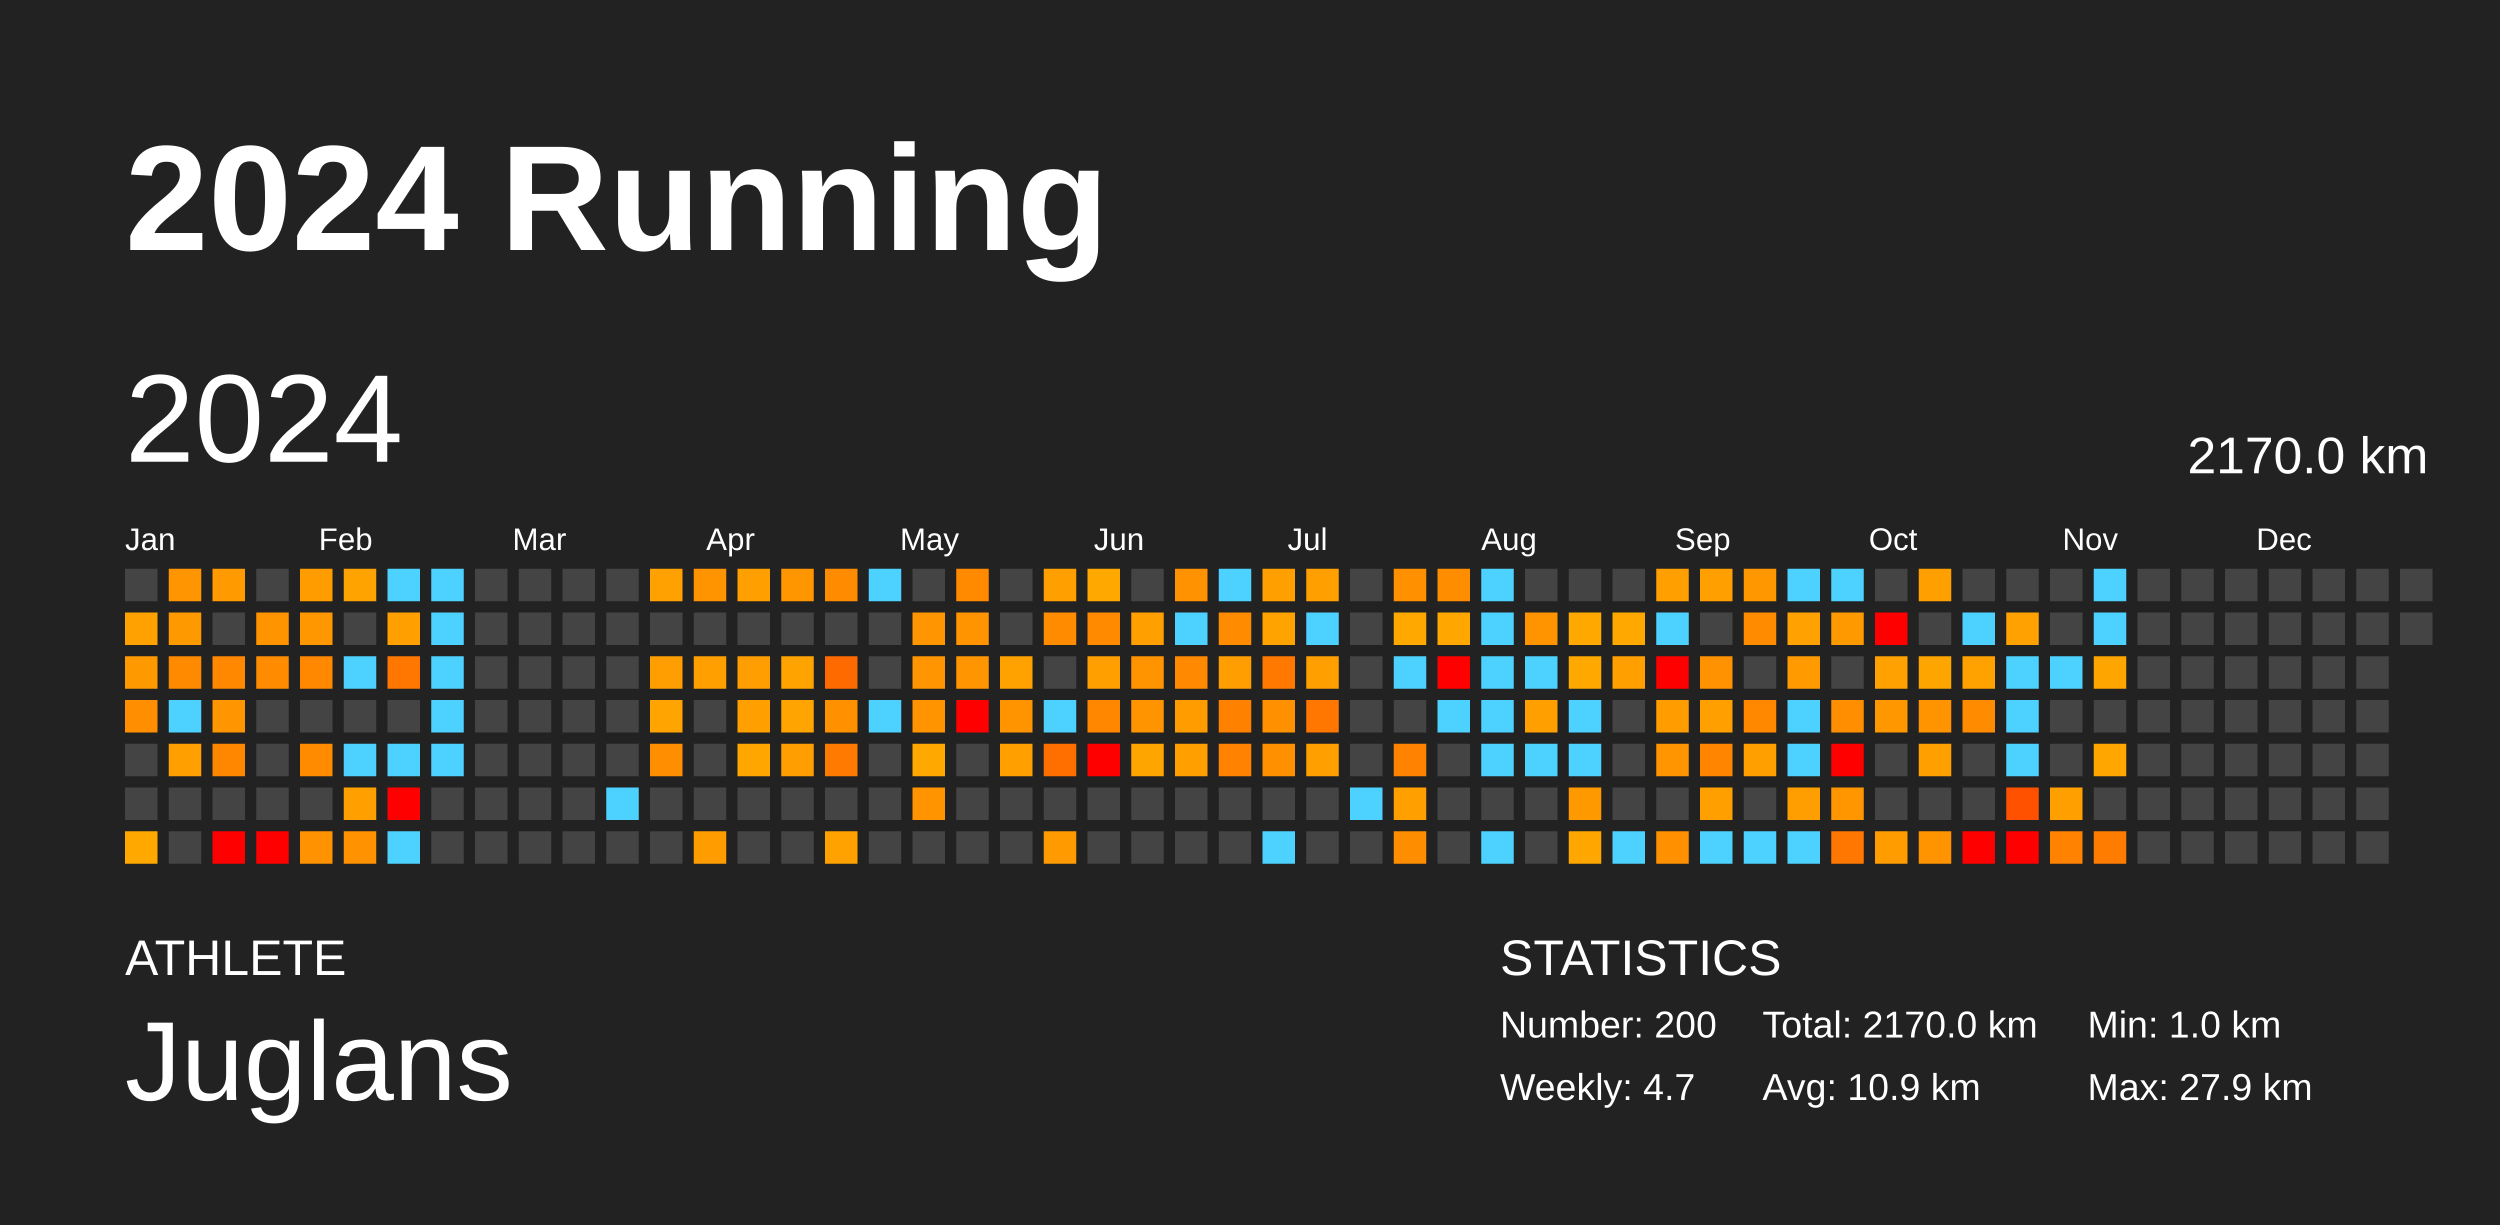
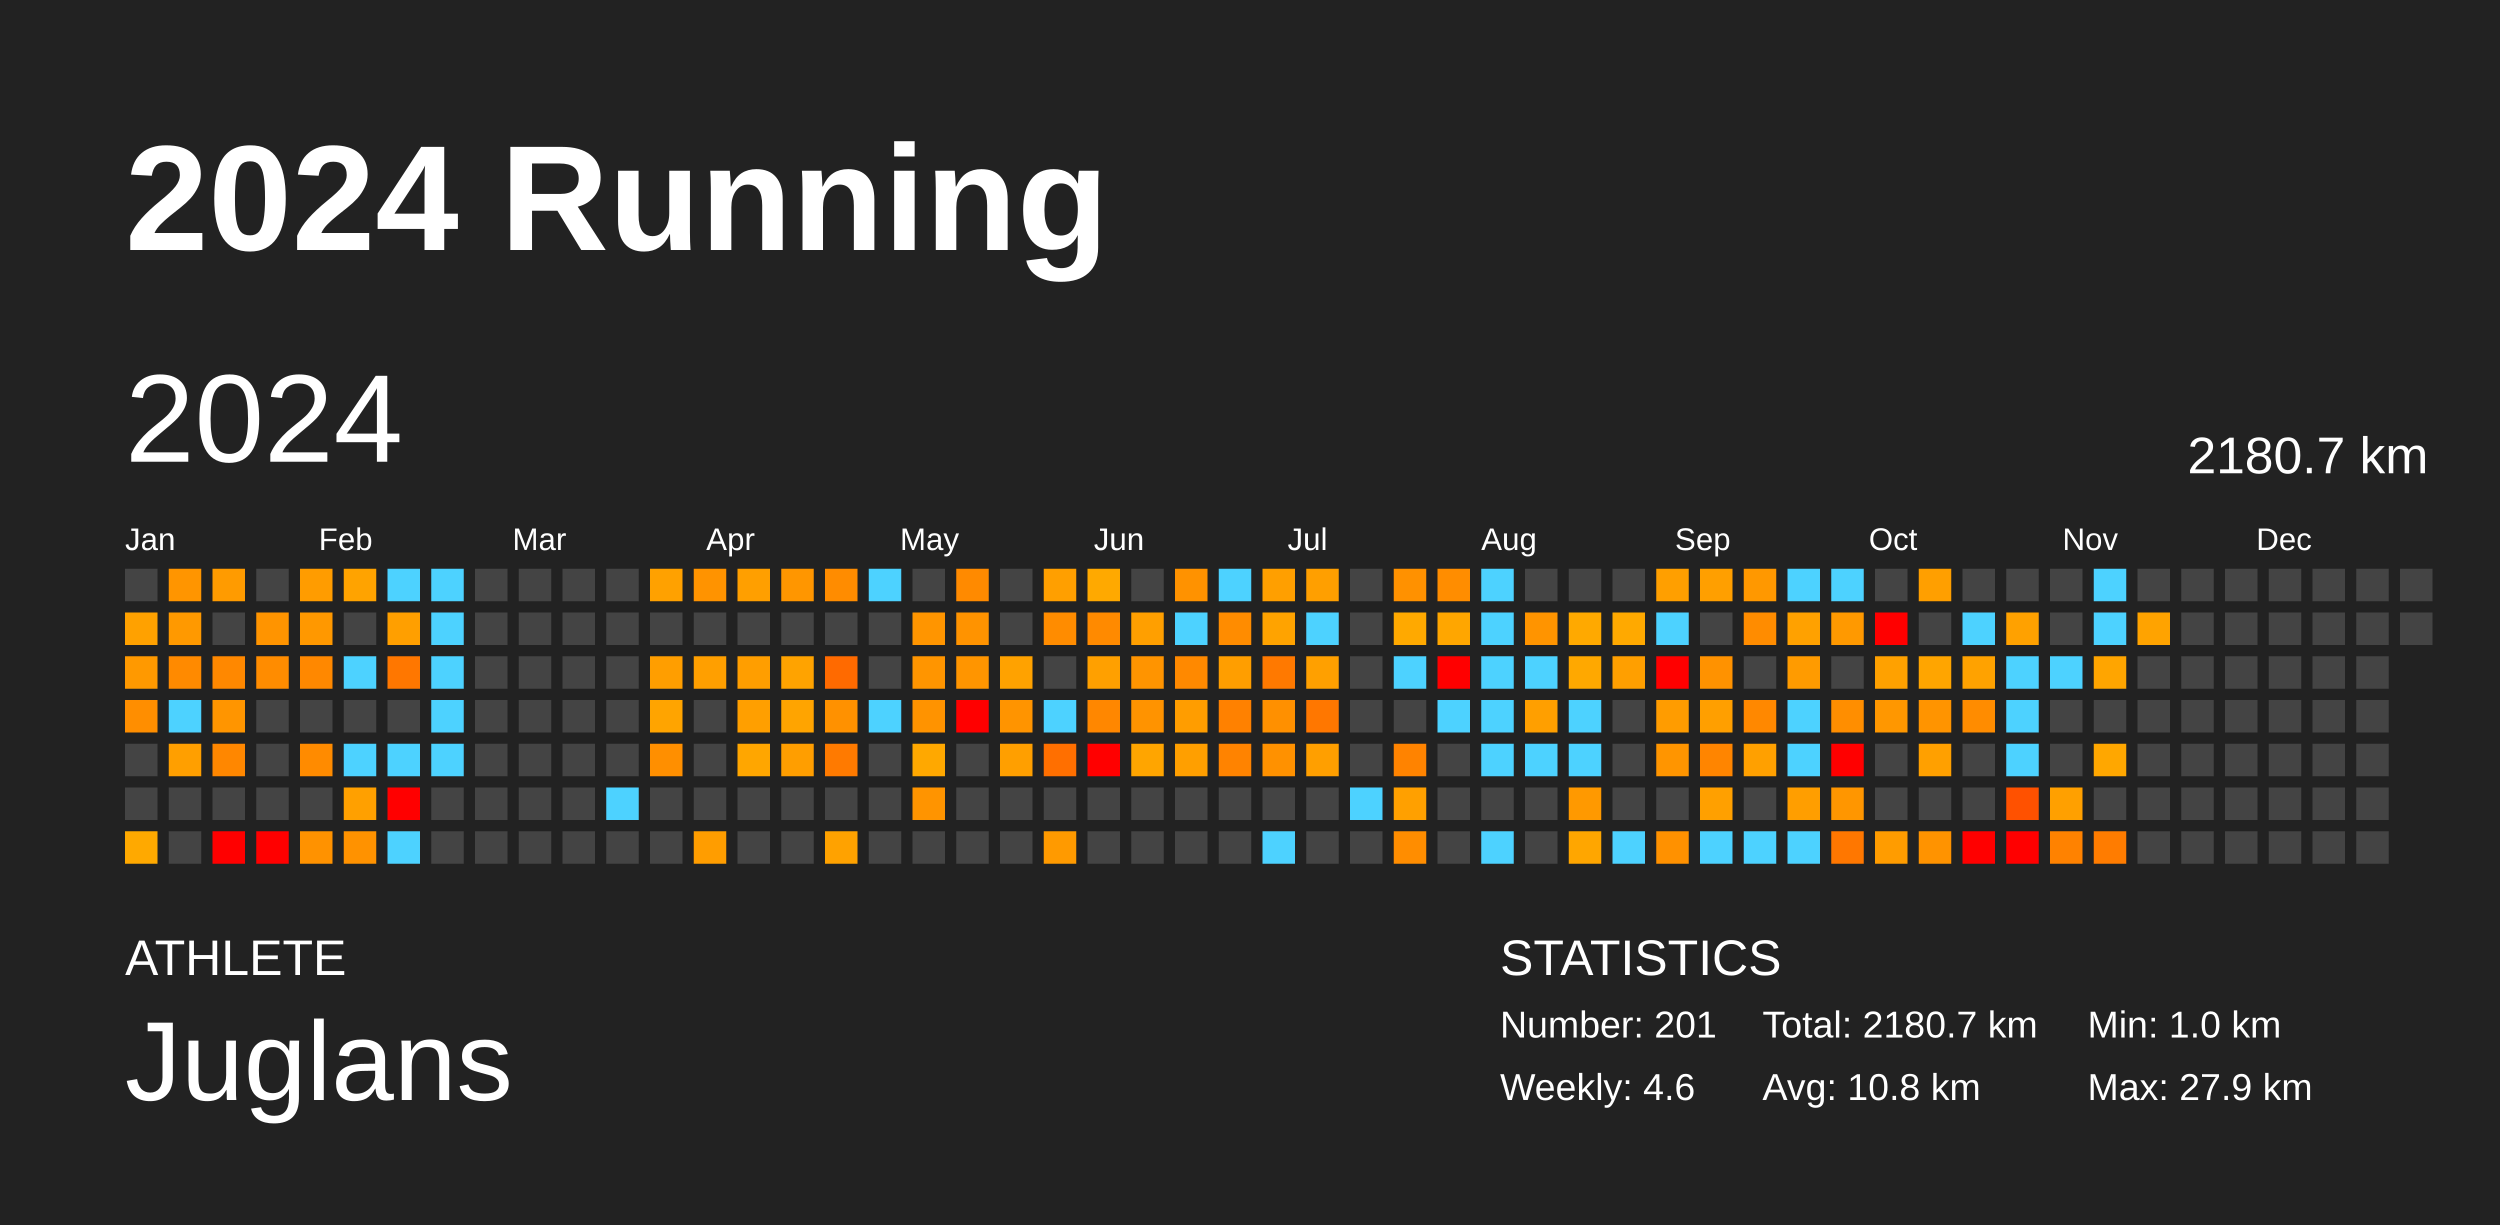
<svg xmlns="http://www.w3.org/2000/svg" baseProfile="full" height="98mm" version="1.1" viewBox="0,0,200,98" width="200mm">
  <defs />
  <rect fill="#222222" height="98" width="200" x="0" y="0" />
  <text fill="#FFFFFF" style="font-size:12px; font-family:Arial; font-weight:bold;" x="10" y="20">2024 Running</text>
  <text fill="#FFFFFF" style="font-size:4px; font-family:Arial" x="10" y="78">ATHLETE</text>
  <text fill="#FFFFFF" style="font-size:9px; font-family:Arial" x="10" y="88">Juglans</text>
  <text fill="#FFFFFF" style="font-size:4px; font-family:Arial" x="120" y="78">STATISTICS</text>
-   <text fill="#FFFFFF" style="font-size:3px; font-family:Arial" x="120" y="83">Number: 200</text>
-   <text fill="#FFFFFF" style="font-size:3px; font-family:Arial" x="120" y="88">Weekly: 4.7</text>
-   <text fill="#FFFFFF" style="font-size:3px; font-family:Arial" x="141" y="83">Total: 2170.0 km</text>
-   <text fill="#FFFFFF" style="font-size:3px; font-family:Arial" x="141" y="88">Avg: 10.9 km</text>
+   <text fill="#FFFFFF" style="font-size:3px; font-family:Arial" x="120" y="83">Number: 201</text>
+   <text fill="#FFFFFF" style="font-size:3px; font-family:Arial" x="120" y="88">Weekly: 4.6</text>
+   <text fill="#FFFFFF" style="font-size:3px; font-family:Arial" x="141" y="83">Total: 2180.7 km</text>
+   <text fill="#FFFFFF" style="font-size:3px; font-family:Arial" x="141" y="88">Avg: 10.8 km</text>
  <text fill="#FFFFFF" style="font-size:3px; font-family:Arial" x="167" y="83">Min: 1.0 km</text>
  <text fill="#FFFFFF" style="font-size:3px; font-family:Arial" x="167" y="88">Max: 27.9 km</text>
  <text dominant-baseline="hanging" fill="#FFFFFF" style="font-size:10.0px; font-family:Arial;" x="10" y="30">2024</text>
-   <text dominant-baseline="hanging" fill="#FFFFFF" style="font-size:4.125px; font-family:Arial;" x="175" y="35">2170.0 km</text>
+   <text dominant-baseline="hanging" fill="#FFFFFF" style="font-size:4.125px; font-family:Arial;" x="175" y="35">2180.7 km</text>
  <text fill="#FFFFFF" style="font-size:2.5px; font-family:Arial" x="10.0" y="44">Jan</text>
  <text fill="#FFFFFF" style="font-size:2.5px; font-family:Arial" x="25.5" y="44">Feb</text>
  <text fill="#FFFFFF" style="font-size:2.5px; font-family:Arial" x="41.0" y="44">Mar</text>
  <text fill="#FFFFFF" style="font-size:2.5px; font-family:Arial" x="56.5" y="44">Apr</text>
  <text fill="#FFFFFF" style="font-size:2.5px; font-family:Arial" x="72.0" y="44">May</text>
  <text fill="#FFFFFF" style="font-size:2.5px; font-family:Arial" x="87.5" y="44">Jun</text>
  <text fill="#FFFFFF" style="font-size:2.5px; font-family:Arial" x="103.0" y="44">Jul</text>
  <text fill="#FFFFFF" style="font-size:2.5px; font-family:Arial" x="118.5" y="44">Aug</text>
  <text fill="#FFFFFF" style="font-size:2.5px; font-family:Arial" x="134.0" y="44">Sep</text>
  <text fill="#FFFFFF" style="font-size:2.5px; font-family:Arial" x="149.5" y="44">Oct</text>
  <text fill="#FFFFFF" style="font-size:2.5px; font-family:Arial" x="165.0" y="44">Nov</text>
  <text fill="#FFFFFF" style="font-size:2.5px; font-family:Arial" x="180.5" y="44">Dec</text>
  <rect fill="#444444" height="2.6" width="2.6" x="10.0" y="45.5" />
  <rect fill="#ffa100" height="2.6" width="2.6" x="10.0" y="49.0" />
  <rect fill="#ff9900" height="2.6" width="2.6" x="10.0" y="52.5" />
  <rect fill="#ff8e00" height="2.6" width="2.6" x="10.0" y="56.0" />
  <rect fill="#444444" height="2.6" width="2.6" x="10.0" y="59.5" />
  <rect fill="#444444" height="2.6" width="2.6" x="10.0" y="63.0" />
  <rect fill="#ffa900" height="2.6" width="2.6" x="10.0" y="66.5" />
  <rect fill="#ff9500" height="2.6" width="2.6" x="13.5" y="45.5" />
  <rect fill="#ff9900" height="2.6" width="2.6" x="13.5" y="49.0" />
  <rect fill="#ff8a00" height="2.6" width="2.6" x="13.5" y="52.5" />
  <rect fill="#4dd2ff" height="2.6" width="2.6" x="13.5" y="56.0" />
  <rect fill="#ff9f00" height="2.6" width="2.6" x="13.5" y="59.5" />
  <rect fill="#444444" height="2.6" width="2.6" x="13.5" y="63.0" />
  <rect fill="#444444" height="2.6" width="2.6" x="13.5" y="66.5" />
  <rect fill="#ff9b00" height="2.6" width="2.6" x="17.0" y="45.5" />
  <rect fill="#444444" height="2.6" width="2.6" x="17.0" y="49.0" />
  <rect fill="#ff8800" height="2.6" width="2.6" x="17.0" y="52.5" />
  <rect fill="#ff9500" height="2.6" width="2.6" x="17.0" y="56.0" />
  <rect fill="#ff8700" height="2.6" width="2.6" x="17.0" y="59.5" />
  <rect fill="#444444" height="2.6" width="2.6" x="17.0" y="63.0" />
  <rect fill="red" height="2.6" width="2.6" x="17.0" y="66.5" />
  <rect fill="#444444" height="2.6" width="2.6" x="20.5" y="45.5" />
  <rect fill="#ff9400" height="2.6" width="2.6" x="20.5" y="49.0" />
  <rect fill="#ff8c00" height="2.6" width="2.6" x="20.5" y="52.5" />
  <rect fill="#444444" height="2.6" width="2.6" x="20.5" y="56.0" />
  <rect fill="#444444" height="2.6" width="2.6" x="20.5" y="59.5" />
  <rect fill="#444444" height="2.6" width="2.6" x="20.5" y="63.0" />
  <rect fill="red" height="2.6" width="2.6" x="20.5" y="66.5" />
  <rect fill="#ff9c00" height="2.6" width="2.6" x="24.0" y="45.5" />
  <rect fill="#ff9800" height="2.6" width="2.6" x="24.0" y="49.0" />
  <rect fill="#ff8800" height="2.6" width="2.6" x="24.0" y="52.5" />
  <rect fill="#444444" height="2.6" width="2.6" x="24.0" y="56.0" />
  <rect fill="#ff8b00" height="2.6" width="2.6" x="24.0" y="59.5" />
  <rect fill="#444444" height="2.6" width="2.6" x="24.0" y="63.0" />
  <rect fill="#ff9200" height="2.6" width="2.6" x="24.0" y="66.5" />
  <rect fill="#ffa300" height="2.6" width="2.6" x="27.5" y="45.5" />
  <rect fill="#444444" height="2.6" width="2.6" x="27.5" y="49.0" />
  <rect fill="#4dd2ff" height="2.6" width="2.6" x="27.5" y="52.5" />
  <rect fill="#444444" height="2.6" width="2.6" x="27.5" y="56.0" />
  <rect fill="#4dd2ff" height="2.6" width="2.6" x="27.5" y="59.5" />
  <rect fill="#ffa000" height="2.6" width="2.6" x="27.5" y="63.0" />
  <rect fill="#ff9200" height="2.6" width="2.6" x="27.5" y="66.5" />
  <rect fill="#4dd2ff" height="2.6" width="2.6" x="31.0" y="45.5" />
  <rect fill="#ff9f00" height="2.6" width="2.6" x="31.0" y="49.0" />
  <rect fill="#ff7700" height="2.6" width="2.6" x="31.0" y="52.5" />
  <rect fill="#444444" height="2.6" width="2.6" x="31.0" y="56.0" />
  <rect fill="#4dd2ff" height="2.6" width="2.6" x="31.0" y="59.5" />
  <rect fill="red" height="2.6" width="2.6" x="31.0" y="63.0" />
  <rect fill="#4dd2ff" height="2.6" width="2.6" x="31.0" y="66.5" />
  <rect fill="#4dd2ff" height="2.6" width="2.6" x="34.5" y="45.5" />
  <rect fill="#4dd2ff" height="2.6" width="2.6" x="34.5" y="49.0" />
  <rect fill="#4dd2ff" height="2.6" width="2.6" x="34.5" y="52.5" />
  <rect fill="#4dd2ff" height="2.6" width="2.6" x="34.5" y="56.0" />
  <rect fill="#4dd2ff" height="2.6" width="2.6" x="34.5" y="59.5" />
  <rect fill="#444444" height="2.6" width="2.6" x="34.5" y="63.0" />
  <rect fill="#444444" height="2.6" width="2.6" x="34.5" y="66.5" />
  <rect fill="#444444" height="2.6" width="2.6" x="38.0" y="45.5" />
  <rect fill="#444444" height="2.6" width="2.6" x="38.0" y="49.0" />
  <rect fill="#444444" height="2.6" width="2.6" x="38.0" y="52.5" />
  <rect fill="#444444" height="2.6" width="2.6" x="38.0" y="56.0" />
  <rect fill="#444444" height="2.6" width="2.6" x="38.0" y="59.5" />
  <rect fill="#444444" height="2.6" width="2.6" x="38.0" y="63.0" />
  <rect fill="#444444" height="2.6" width="2.6" x="38.0" y="66.5" />
  <rect fill="#444444" height="2.6" width="2.6" x="41.5" y="45.5" />
  <rect fill="#444444" height="2.6" width="2.6" x="41.5" y="49.0" />
  <rect fill="#444444" height="2.6" width="2.6" x="41.5" y="52.5" />
  <rect fill="#444444" height="2.6" width="2.6" x="41.5" y="56.0" />
  <rect fill="#444444" height="2.6" width="2.6" x="41.5" y="59.5" />
  <rect fill="#444444" height="2.6" width="2.6" x="41.5" y="63.0" />
  <rect fill="#444444" height="2.6" width="2.6" x="41.5" y="66.5" />
  <rect fill="#444444" height="2.6" width="2.6" x="45.0" y="45.5" />
  <rect fill="#444444" height="2.6" width="2.6" x="45.0" y="49.0" />
  <rect fill="#444444" height="2.6" width="2.6" x="45.0" y="52.5" />
  <rect fill="#444444" height="2.6" width="2.6" x="45.0" y="56.0" />
  <rect fill="#444444" height="2.6" width="2.6" x="45.0" y="59.5" />
  <rect fill="#444444" height="2.6" width="2.6" x="45.0" y="63.0" />
  <rect fill="#444444" height="2.6" width="2.6" x="45.0" y="66.5" />
  <rect fill="#444444" height="2.6" width="2.6" x="48.5" y="45.5" />
  <rect fill="#444444" height="2.6" width="2.6" x="48.5" y="49.0" />
  <rect fill="#444444" height="2.6" width="2.6" x="48.5" y="52.5" />
  <rect fill="#444444" height="2.6" width="2.6" x="48.5" y="56.0" />
  <rect fill="#444444" height="2.6" width="2.6" x="48.5" y="59.5" />
  <rect fill="#4dd2ff" height="2.6" width="2.6" x="48.5" y="63.0" />
  <rect fill="#444444" height="2.6" width="2.6" x="48.5" y="66.5" />
  <rect fill="#ffa100" height="2.6" width="2.6" x="52.0" y="45.5" />
  <rect fill="#444444" height="2.6" width="2.6" x="52.0" y="49.0" />
  <rect fill="#ff9e00" height="2.6" width="2.6" x="52.0" y="52.5" />
  <rect fill="#ffa400" height="2.6" width="2.6" x="52.0" y="56.0" />
  <rect fill="#ff8f00" height="2.6" width="2.6" x="52.0" y="59.5" />
  <rect fill="#444444" height="2.6" width="2.6" x="52.0" y="63.0" />
  <rect fill="#444444" height="2.6" width="2.6" x="52.0" y="66.5" />
  <rect fill="#ff9300" height="2.6" width="2.6" x="55.5" y="45.5" />
  <rect fill="#444444" height="2.6" width="2.6" x="55.5" y="49.0" />
  <rect fill="#ff9f00" height="2.6" width="2.6" x="55.5" y="52.5" />
  <rect fill="#444444" height="2.6" width="2.6" x="55.5" y="56.0" />
  <rect fill="#444444" height="2.6" width="2.6" x="55.5" y="59.5" />
  <rect fill="#444444" height="2.6" width="2.6" x="55.5" y="63.0" />
  <rect fill="#ff9d00" height="2.6" width="2.6" x="55.5" y="66.5" />
  <rect fill="#ff9f00" height="2.6" width="2.6" x="59.0" y="45.5" />
  <rect fill="#444444" height="2.6" width="2.6" x="59.0" y="49.0" />
  <rect fill="#ff9e00" height="2.6" width="2.6" x="59.0" y="52.5" />
  <rect fill="#ff9f00" height="2.6" width="2.6" x="59.0" y="56.0" />
  <rect fill="#ffa600" height="2.6" width="2.6" x="59.0" y="59.5" />
  <rect fill="#444444" height="2.6" width="2.6" x="59.0" y="63.0" />
  <rect fill="#444444" height="2.6" width="2.6" x="59.0" y="66.5" />
  <rect fill="#ff9600" height="2.6" width="2.6" x="62.5" y="45.5" />
  <rect fill="#444444" height="2.6" width="2.6" x="62.5" y="49.0" />
  <rect fill="#ffa300" height="2.6" width="2.6" x="62.5" y="52.5" />
  <rect fill="#ffa400" height="2.6" width="2.6" x="62.5" y="56.0" />
  <rect fill="#ff9e00" height="2.6" width="2.6" x="62.5" y="59.5" />
  <rect fill="#444444" height="2.6" width="2.6" x="62.5" y="63.0" />
  <rect fill="#444444" height="2.6" width="2.6" x="62.5" y="66.5" />
  <rect fill="#ff8c00" height="2.6" width="2.6" x="66.0" y="45.5" />
  <rect fill="#444444" height="2.6" width="2.6" x="66.0" y="49.0" />
  <rect fill="#ff6a00" height="2.6" width="2.6" x="66.0" y="52.5" />
  <rect fill="#ff9100" height="2.6" width="2.6" x="66.0" y="56.0" />
  <rect fill="#ff7a00" height="2.6" width="2.6" x="66.0" y="59.5" />
  <rect fill="#444444" height="2.6" width="2.6" x="66.0" y="63.0" />
  <rect fill="#ffa200" height="2.6" width="2.6" x="66.0" y="66.5" />
  <rect fill="#4dd2ff" height="2.6" width="2.6" x="69.5" y="45.5" />
  <rect fill="#444444" height="2.6" width="2.6" x="69.5" y="49.0" />
  <rect fill="#444444" height="2.6" width="2.6" x="69.5" y="52.5" />
  <rect fill="#4dd2ff" height="2.6" width="2.6" x="69.5" y="56.0" />
  <rect fill="#444444" height="2.6" width="2.6" x="69.5" y="59.5" />
  <rect fill="#444444" height="2.6" width="2.6" x="69.5" y="63.0" />
  <rect fill="#444444" height="2.6" width="2.6" x="69.5" y="66.5" />
  <rect fill="#444444" height="2.6" width="2.6" x="73.0" y="45.5" />
  <rect fill="#ff9500" height="2.6" width="2.6" x="73.0" y="49.0" />
  <rect fill="#ff9500" height="2.6" width="2.6" x="73.0" y="52.5" />
  <rect fill="#ff9300" height="2.6" width="2.6" x="73.0" y="56.0" />
  <rect fill="#ffa800" height="2.6" width="2.6" x="73.0" y="59.5" />
  <rect fill="#ff9400" height="2.6" width="2.6" x="73.0" y="63.0" />
  <rect fill="#444444" height="2.6" width="2.6" x="73.0" y="66.5" />
  <rect fill="#ff8a00" height="2.6" width="2.6" x="76.5" y="45.5" />
  <rect fill="#ff9300" height="2.6" width="2.6" x="76.5" y="49.0" />
  <rect fill="#ff9500" height="2.6" width="2.6" x="76.5" y="52.5" />
  <rect fill="red" height="2.6" width="2.6" x="76.5" y="56.0" />
  <rect fill="#444444" height="2.6" width="2.6" x="76.5" y="59.5" />
  <rect fill="#444444" height="2.6" width="2.6" x="76.5" y="63.0" />
  <rect fill="#444444" height="2.6" width="2.6" x="76.5" y="66.5" />
  <rect fill="#444444" height="2.6" width="2.6" x="80.0" y="45.5" />
  <rect fill="#444444" height="2.6" width="2.6" x="80.0" y="49.0" />
  <rect fill="#ffa200" height="2.6" width="2.6" x="80.0" y="52.5" />
  <rect fill="#ff9400" height="2.6" width="2.6" x="80.0" y="56.0" />
  <rect fill="#ff9f00" height="2.6" width="2.6" x="80.0" y="59.5" />
  <rect fill="#444444" height="2.6" width="2.6" x="80.0" y="63.0" />
  <rect fill="#444444" height="2.6" width="2.6" x="80.0" y="66.5" />
  <rect fill="#ff9f00" height="2.6" width="2.6" x="83.5" y="45.5" />
  <rect fill="#ff8c00" height="2.6" width="2.6" x="83.5" y="49.0" />
  <rect fill="#444444" height="2.6" width="2.6" x="83.5" y="52.5" />
  <rect fill="#4dd2ff" height="2.6" width="2.6" x="83.5" y="56.0" />
  <rect fill="#ff6f00" height="2.6" width="2.6" x="83.5" y="59.5" />
  <rect fill="#444444" height="2.6" width="2.6" x="83.5" y="63.0" />
  <rect fill="#ff9a00" height="2.6" width="2.6" x="83.5" y="66.5" />
  <rect fill="#ffa900" height="2.6" width="2.6" x="87.0" y="45.5" />
  <rect fill="#ff8a00" height="2.6" width="2.6" x="87.0" y="49.0" />
  <rect fill="#ffa000" height="2.6" width="2.6" x="87.0" y="52.5" />
  <rect fill="#ff8700" height="2.6" width="2.6" x="87.0" y="56.0" />
  <rect fill="red" height="2.6" width="2.6" x="87.0" y="59.5" />
  <rect fill="#444444" height="2.6" width="2.6" x="87.0" y="63.0" />
  <rect fill="#444444" height="2.6" width="2.6" x="87.0" y="66.5" />
  <rect fill="#444444" height="2.6" width="2.6" x="90.5" y="45.5" />
  <rect fill="#ff9f00" height="2.6" width="2.6" x="90.5" y="49.0" />
  <rect fill="#ff9400" height="2.6" width="2.6" x="90.5" y="52.5" />
  <rect fill="#ff9300" height="2.6" width="2.6" x="90.5" y="56.0" />
  <rect fill="#ffa500" height="2.6" width="2.6" x="90.5" y="59.5" />
  <rect fill="#444444" height="2.6" width="2.6" x="90.5" y="63.0" />
  <rect fill="#444444" height="2.6" width="2.6" x="90.5" y="66.5" />
  <rect fill="#ff9200" height="2.6" width="2.6" x="94.0" y="45.5" />
  <rect fill="#4dd2ff" height="2.6" width="2.6" x="94.0" y="49.0" />
  <rect fill="#ff8900" height="2.6" width="2.6" x="94.0" y="52.5" />
  <rect fill="#ff9d00" height="2.6" width="2.6" x="94.0" y="56.0" />
  <rect fill="#ff9f00" height="2.6" width="2.6" x="94.0" y="59.5" />
  <rect fill="#444444" height="2.6" width="2.6" x="94.0" y="63.0" />
  <rect fill="#444444" height="2.6" width="2.6" x="94.0" y="66.5" />
  <rect fill="#4dd2ff" height="2.6" width="2.6" x="97.5" y="45.5" />
  <rect fill="#ff8c00" height="2.6" width="2.6" x="97.5" y="49.0" />
  <rect fill="#ff9e00" height="2.6" width="2.6" x="97.5" y="52.5" />
  <rect fill="#ff8100" height="2.6" width="2.6" x="97.5" y="56.0" />
  <rect fill="#ff8300" height="2.6" width="2.6" x="97.5" y="59.5" />
  <rect fill="#444444" height="2.6" width="2.6" x="97.5" y="63.0" />
  <rect fill="#444444" height="2.6" width="2.6" x="97.5" y="66.5" />
  <rect fill="#ff9f00" height="2.6" width="2.6" x="101.0" y="45.5" />
  <rect fill="#ffa300" height="2.6" width="2.6" x="101.0" y="49.0" />
  <rect fill="#ff7900" height="2.6" width="2.6" x="101.0" y="52.5" />
  <rect fill="#ff9000" height="2.6" width="2.6" x="101.0" y="56.0" />
  <rect fill="#ff9100" height="2.6" width="2.6" x="101.0" y="59.5" />
  <rect fill="#444444" height="2.6" width="2.6" x="101.0" y="63.0" />
  <rect fill="#4dd2ff" height="2.6" width="2.6" x="101.0" y="66.5" />
  <rect fill="#ff9f00" height="2.6" width="2.6" x="104.5" y="45.5" />
  <rect fill="#4dd2ff" height="2.6" width="2.6" x="104.5" y="49.0" />
  <rect fill="#ffa000" height="2.6" width="2.6" x="104.5" y="52.5" />
  <rect fill="#ff7700" height="2.6" width="2.6" x="104.5" y="56.0" />
  <rect fill="#ff9f00" height="2.6" width="2.6" x="104.5" y="59.5" />
  <rect fill="#444444" height="2.6" width="2.6" x="104.5" y="63.0" />
  <rect fill="#444444" height="2.6" width="2.6" x="104.5" y="66.5" />
  <rect fill="#444444" height="2.6" width="2.6" x="108.0" y="45.5" />
  <rect fill="#444444" height="2.6" width="2.6" x="108.0" y="49.0" />
  <rect fill="#444444" height="2.6" width="2.6" x="108.0" y="52.5" />
  <rect fill="#444444" height="2.6" width="2.6" x="108.0" y="56.0" />
  <rect fill="#444444" height="2.6" width="2.6" x="108.0" y="59.5" />
  <rect fill="#4dd2ff" height="2.6" width="2.6" x="108.0" y="63.0" />
  <rect fill="#444444" height="2.6" width="2.6" x="108.0" y="66.5" />
  <rect fill="#ff9100" height="2.6" width="2.6" x="111.5" y="45.5" />
  <rect fill="#ffa900" height="2.6" width="2.6" x="111.5" y="49.0" />
  <rect fill="#4dd2ff" height="2.6" width="2.6" x="111.5" y="52.5" />
  <rect fill="#444444" height="2.6" width="2.6" x="111.5" y="56.0" />
  <rect fill="#ff8300" height="2.6" width="2.6" x="111.5" y="59.5" />
  <rect fill="#ffa000" height="2.6" width="2.6" x="111.5" y="63.0" />
  <rect fill="#ff8d00" height="2.6" width="2.6" x="111.5" y="66.5" />
  <rect fill="#ff8d00" height="2.6" width="2.6" x="115.0" y="45.5" />
  <rect fill="#ffa600" height="2.6" width="2.6" x="115.0" y="49.0" />
  <rect fill="red" height="2.6" width="2.6" x="115.0" y="52.5" />
  <rect fill="#4dd2ff" height="2.6" width="2.6" x="115.0" y="56.0" />
  <rect fill="#444444" height="2.6" width="2.6" x="115.0" y="59.5" />
  <rect fill="#444444" height="2.6" width="2.6" x="115.0" y="63.0" />
  <rect fill="#444444" height="2.6" width="2.6" x="115.0" y="66.5" />
  <rect fill="#4dd2ff" height="2.6" width="2.6" x="118.5" y="45.5" />
  <rect fill="#4dd2ff" height="2.6" width="2.6" x="118.5" y="49.0" />
  <rect fill="#4dd2ff" height="2.6" width="2.6" x="118.5" y="52.5" />
  <rect fill="#4dd2ff" height="2.6" width="2.6" x="118.5" y="56.0" />
  <rect fill="#4dd2ff" height="2.6" width="2.6" x="118.5" y="59.5" />
  <rect fill="#444444" height="2.6" width="2.6" x="118.5" y="63.0" />
  <rect fill="#4dd2ff" height="2.6" width="2.6" x="118.5" y="66.5" />
  <rect fill="#444444" height="2.6" width="2.6" x="122.0" y="45.5" />
  <rect fill="#ff9400" height="2.6" width="2.6" x="122.0" y="49.0" />
  <rect fill="#4dd2ff" height="2.6" width="2.6" x="122.0" y="52.5" />
  <rect fill="#ff9f00" height="2.6" width="2.6" x="122.0" y="56.0" />
  <rect fill="#4dd2ff" height="2.6" width="2.6" x="122.0" y="59.5" />
  <rect fill="#444444" height="2.6" width="2.6" x="122.0" y="63.0" />
  <rect fill="#444444" height="2.6" width="2.6" x="122.0" y="66.5" />
  <rect fill="#444444" height="2.6" width="2.6" x="125.5" y="45.5" />
  <rect fill="#ffa900" height="2.6" width="2.6" x="125.5" y="49.0" />
  <rect fill="#ffa800" height="2.6" width="2.6" x="125.5" y="52.5" />
  <rect fill="#4dd2ff" height="2.6" width="2.6" x="125.5" y="56.0" />
  <rect fill="#4dd2ff" height="2.6" width="2.6" x="125.5" y="59.5" />
  <rect fill="#ff9900" height="2.6" width="2.6" x="125.5" y="63.0" />
  <rect fill="#ffa600" height="2.6" width="2.6" x="125.5" y="66.5" />
  <rect fill="#444444" height="2.6" width="2.6" x="129.0" y="45.5" />
  <rect fill="#ffa900" height="2.6" width="2.6" x="129.0" y="49.0" />
  <rect fill="#ff9f00" height="2.6" width="2.6" x="129.0" y="52.5" />
  <rect fill="#444444" height="2.6" width="2.6" x="129.0" y="56.0" />
  <rect fill="#444444" height="2.6" width="2.6" x="129.0" y="59.5" />
  <rect fill="#444444" height="2.6" width="2.6" x="129.0" y="63.0" />
  <rect fill="#4dd2ff" height="2.6" width="2.6" x="129.0" y="66.5" />
  <rect fill="#ff9f00" height="2.6" width="2.6" x="132.5" y="45.5" />
  <rect fill="#4dd2ff" height="2.6" width="2.6" x="132.5" y="49.0" />
  <rect fill="red" height="2.6" width="2.6" x="132.5" y="52.5" />
  <rect fill="#ff9c00" height="2.6" width="2.6" x="132.5" y="56.0" />
  <rect fill="#ff9500" height="2.6" width="2.6" x="132.5" y="59.5" />
  <rect fill="#444444" height="2.6" width="2.6" x="132.5" y="63.0" />
  <rect fill="#ff9100" height="2.6" width="2.6" x="132.5" y="66.5" />
  <rect fill="#ff9f00" height="2.6" width="2.6" x="136.0" y="45.5" />
  <rect fill="#444444" height="2.6" width="2.6" x="136.0" y="49.0" />
  <rect fill="#ff9200" height="2.6" width="2.6" x="136.0" y="52.5" />
  <rect fill="#ff9f00" height="2.6" width="2.6" x="136.0" y="56.0" />
  <rect fill="#ff8500" height="2.6" width="2.6" x="136.0" y="59.5" />
  <rect fill="#ffa000" height="2.6" width="2.6" x="136.0" y="63.0" />
  <rect fill="#4dd2ff" height="2.6" width="2.6" x="136.0" y="66.5" />
  <rect fill="#ff9800" height="2.6" width="2.6" x="139.5" y="45.5" />
  <rect fill="#ff8c00" height="2.6" width="2.6" x="139.5" y="49.0" />
  <rect fill="#444444" height="2.6" width="2.6" x="139.5" y="52.5" />
  <rect fill="#ff8800" height="2.6" width="2.6" x="139.5" y="56.0" />
  <rect fill="#ffa000" height="2.6" width="2.6" x="139.5" y="59.5" />
  <rect fill="#444444" height="2.6" width="2.6" x="139.5" y="63.0" />
  <rect fill="#4dd2ff" height="2.6" width="2.6" x="139.5" y="66.5" />
  <rect fill="#4dd2ff" height="2.6" width="2.6" x="143.0" y="45.5" />
  <rect fill="#ffa100" height="2.6" width="2.6" x="143.0" y="49.0" />
  <rect fill="#ff9b00" height="2.6" width="2.6" x="143.0" y="52.5" />
  <rect fill="#4dd2ff" height="2.6" width="2.6" x="143.0" y="56.0" />
  <rect fill="#4dd2ff" height="2.6" width="2.6" x="143.0" y="59.5" />
  <rect fill="#ff9e00" height="2.6" width="2.6" x="143.0" y="63.0" />
  <rect fill="#4dd2ff" height="2.6" width="2.6" x="143.0" y="66.5" />
  <rect fill="#4dd2ff" height="2.6" width="2.6" x="146.5" y="45.5" />
  <rect fill="#ff9900" height="2.6" width="2.6" x="146.5" y="49.0" />
  <rect fill="#444444" height="2.6" width="2.6" x="146.5" y="52.5" />
  <rect fill="#ff8e00" height="2.6" width="2.6" x="146.5" y="56.0" />
  <rect fill="red" height="2.6" width="2.6" x="146.5" y="59.5" />
  <rect fill="#ff9600" height="2.6" width="2.6" x="146.5" y="63.0" />
  <rect fill="#ff7700" height="2.6" width="2.6" x="146.5" y="66.5" />
  <rect fill="#444444" height="2.6" width="2.6" x="150.0" y="45.5" />
  <rect fill="red" height="2.6" width="2.6" x="150.0" y="49.0" />
  <rect fill="#ffa100" height="2.6" width="2.6" x="150.0" y="52.5" />
  <rect fill="#ff9700" height="2.6" width="2.6" x="150.0" y="56.0" />
  <rect fill="#444444" height="2.6" width="2.6" x="150.0" y="59.5" />
  <rect fill="#444444" height="2.6" width="2.6" x="150.0" y="63.0" />
  <rect fill="#ff9c00" height="2.6" width="2.6" x="150.0" y="66.5" />
  <rect fill="#ff9f00" height="2.6" width="2.6" x="153.5" y="45.5" />
  <rect fill="#444444" height="2.6" width="2.6" x="153.5" y="49.0" />
  <rect fill="#ffa500" height="2.6" width="2.6" x="153.5" y="52.5" />
  <rect fill="#ff9400" height="2.6" width="2.6" x="153.5" y="56.0" />
  <rect fill="#ffa000" height="2.6" width="2.6" x="153.5" y="59.5" />
  <rect fill="#444444" height="2.6" width="2.6" x="153.5" y="63.0" />
  <rect fill="#ff9300" height="2.6" width="2.6" x="153.5" y="66.5" />
  <rect fill="#444444" height="2.6" width="2.6" x="157.0" y="45.5" />
  <rect fill="#4dd2ff" height="2.6" width="2.6" x="157.0" y="49.0" />
  <rect fill="#ffa200" height="2.6" width="2.6" x="157.0" y="52.5" />
  <rect fill="#ff8c00" height="2.6" width="2.6" x="157.0" y="56.0" />
  <rect fill="#444444" height="2.6" width="2.6" x="157.0" y="59.5" />
  <rect fill="#444444" height="2.6" width="2.6" x="157.0" y="63.0" />
  <rect fill="red" height="2.6" width="2.6" x="157.0" y="66.5" />
  <rect fill="#444444" height="2.6" width="2.6" x="160.5" y="45.5" />
  <rect fill="#ffa100" height="2.6" width="2.6" x="160.5" y="49.0" />
  <rect fill="#4dd2ff" height="2.6" width="2.6" x="160.5" y="52.5" />
  <rect fill="#4dd2ff" height="2.6" width="2.6" x="160.5" y="56.0" />
  <rect fill="#4dd2ff" height="2.6" width="2.6" x="160.5" y="59.5" />
  <rect fill="#ff5100" height="2.6" width="2.6" x="160.5" y="63.0" />
  <rect fill="red" height="2.6" width="2.6" x="160.5" y="66.5" />
  <rect fill="#444444" height="2.6" width="2.6" x="164.0" y="45.5" />
  <rect fill="#444444" height="2.6" width="2.6" x="164.0" y="49.0" />
  <rect fill="#4dd2ff" height="2.6" width="2.6" x="164.0" y="52.5" />
  <rect fill="#444444" height="2.6" width="2.6" x="164.0" y="56.0" />
  <rect fill="#444444" height="2.6" width="2.6" x="164.0" y="59.5" />
  <rect fill="#ffa000" height="2.6" width="2.6" x="164.0" y="63.0" />
  <rect fill="#ff8200" height="2.6" width="2.6" x="164.0" y="66.5" />
  <rect fill="#4dd2ff" height="2.6" width="2.6" x="167.5" y="45.5" />
  <rect fill="#4dd2ff" height="2.6" width="2.6" x="167.5" y="49.0" />
  <rect fill="#ffa500" height="2.6" width="2.6" x="167.5" y="52.5" />
  <rect fill="#444444" height="2.6" width="2.6" x="167.5" y="56.0" />
  <rect fill="#ffa700" height="2.6" width="2.6" x="167.5" y="59.5" />
  <rect fill="#444444" height="2.6" width="2.6" x="167.5" y="63.0" />
  <rect fill="#ff7c00" height="2.6" width="2.6" x="167.5" y="66.5" />
  <rect fill="#444444" height="2.6" width="2.6" x="171.0" y="45.5" />
-   <rect fill="#444444" height="2.6" width="2.6" x="171.0" y="49.0" />
+   <rect fill="#ffa300" height="2.6" width="2.6" x="171.0" y="49.0" />
  <rect fill="#444444" height="2.6" width="2.6" x="171.0" y="52.5" />
  <rect fill="#444444" height="2.6" width="2.6" x="171.0" y="56.0" />
  <rect fill="#444444" height="2.6" width="2.6" x="171.0" y="59.5" />
  <rect fill="#444444" height="2.6" width="2.6" x="171.0" y="63.0" />
  <rect fill="#444444" height="2.6" width="2.6" x="171.0" y="66.5" />
  <rect fill="#444444" height="2.6" width="2.6" x="174.5" y="45.5" />
  <rect fill="#444444" height="2.6" width="2.6" x="174.5" y="49.0" />
  <rect fill="#444444" height="2.6" width="2.6" x="174.5" y="52.5" />
  <rect fill="#444444" height="2.6" width="2.6" x="174.5" y="56.0" />
  <rect fill="#444444" height="2.6" width="2.6" x="174.5" y="59.5" />
  <rect fill="#444444" height="2.6" width="2.6" x="174.5" y="63.0" />
  <rect fill="#444444" height="2.6" width="2.6" x="174.5" y="66.5" />
  <rect fill="#444444" height="2.6" width="2.6" x="178.0" y="45.5" />
  <rect fill="#444444" height="2.6" width="2.6" x="178.0" y="49.0" />
  <rect fill="#444444" height="2.6" width="2.6" x="178.0" y="52.5" />
  <rect fill="#444444" height="2.6" width="2.6" x="178.0" y="56.0" />
  <rect fill="#444444" height="2.6" width="2.6" x="178.0" y="59.5" />
  <rect fill="#444444" height="2.6" width="2.6" x="178.0" y="63.0" />
  <rect fill="#444444" height="2.6" width="2.6" x="178.0" y="66.5" />
  <rect fill="#444444" height="2.6" width="2.6" x="181.5" y="45.5" />
  <rect fill="#444444" height="2.6" width="2.6" x="181.5" y="49.0" />
  <rect fill="#444444" height="2.6" width="2.6" x="181.5" y="52.5" />
  <rect fill="#444444" height="2.6" width="2.6" x="181.5" y="56.0" />
  <rect fill="#444444" height="2.6" width="2.6" x="181.5" y="59.5" />
  <rect fill="#444444" height="2.6" width="2.6" x="181.5" y="63.0" />
  <rect fill="#444444" height="2.6" width="2.6" x="181.5" y="66.5" />
  <rect fill="#444444" height="2.6" width="2.6" x="185.0" y="45.5" />
  <rect fill="#444444" height="2.6" width="2.6" x="185.0" y="49.0" />
  <rect fill="#444444" height="2.6" width="2.6" x="185.0" y="52.5" />
  <rect fill="#444444" height="2.6" width="2.6" x="185.0" y="56.0" />
  <rect fill="#444444" height="2.6" width="2.6" x="185.0" y="59.5" />
  <rect fill="#444444" height="2.6" width="2.6" x="185.0" y="63.0" />
  <rect fill="#444444" height="2.6" width="2.6" x="185.0" y="66.5" />
  <rect fill="#444444" height="2.6" width="2.6" x="188.5" y="45.5" />
  <rect fill="#444444" height="2.6" width="2.6" x="188.5" y="49.0" />
  <rect fill="#444444" height="2.6" width="2.6" x="188.5" y="52.5" />
  <rect fill="#444444" height="2.6" width="2.6" x="188.5" y="56.0" />
  <rect fill="#444444" height="2.6" width="2.6" x="188.5" y="59.5" />
  <rect fill="#444444" height="2.6" width="2.6" x="188.5" y="63.0" />
  <rect fill="#444444" height="2.6" width="2.6" x="188.5" y="66.5" />
  <rect fill="#444444" height="2.6" width="2.6" x="192.0" y="45.5" />
  <rect fill="#444444" height="2.6" width="2.6" x="192.0" y="49.0" />
</svg>
